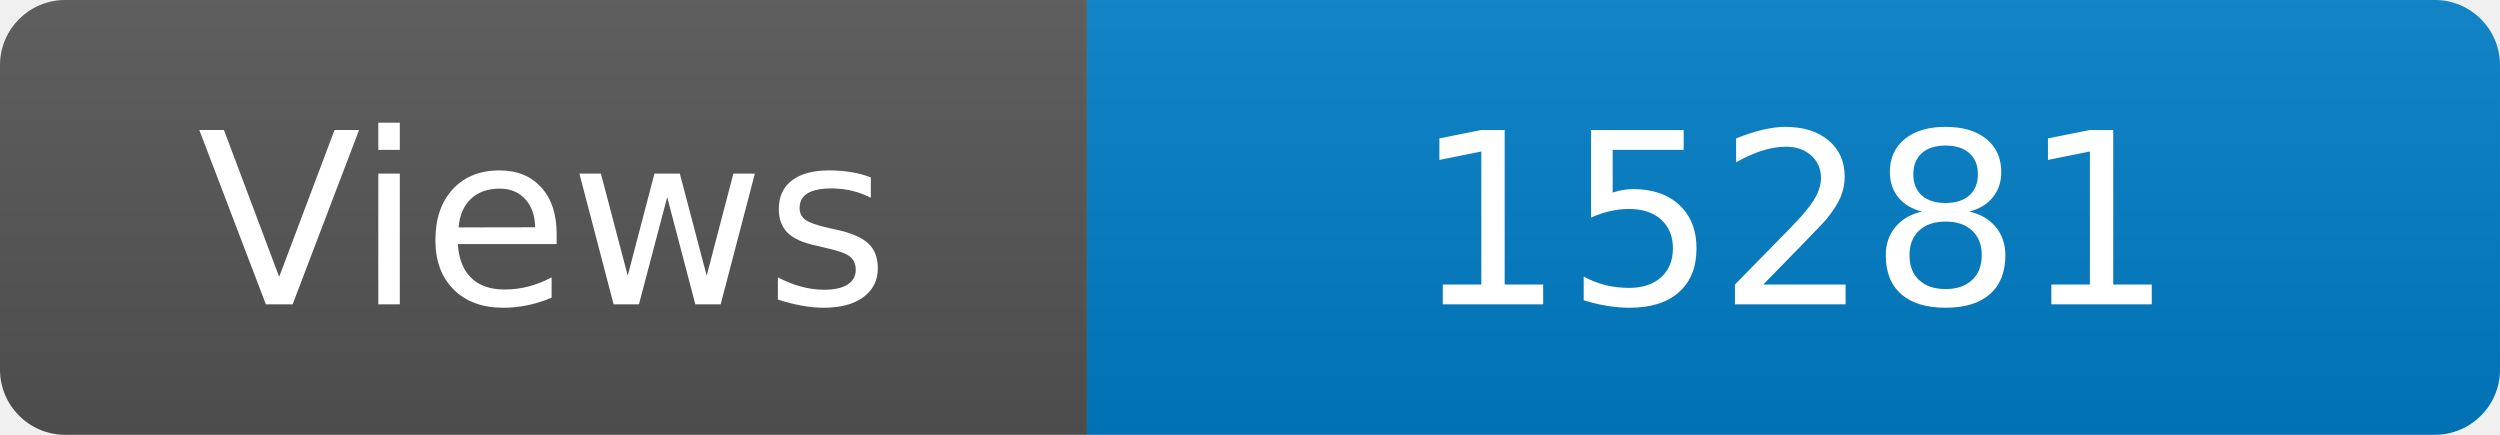
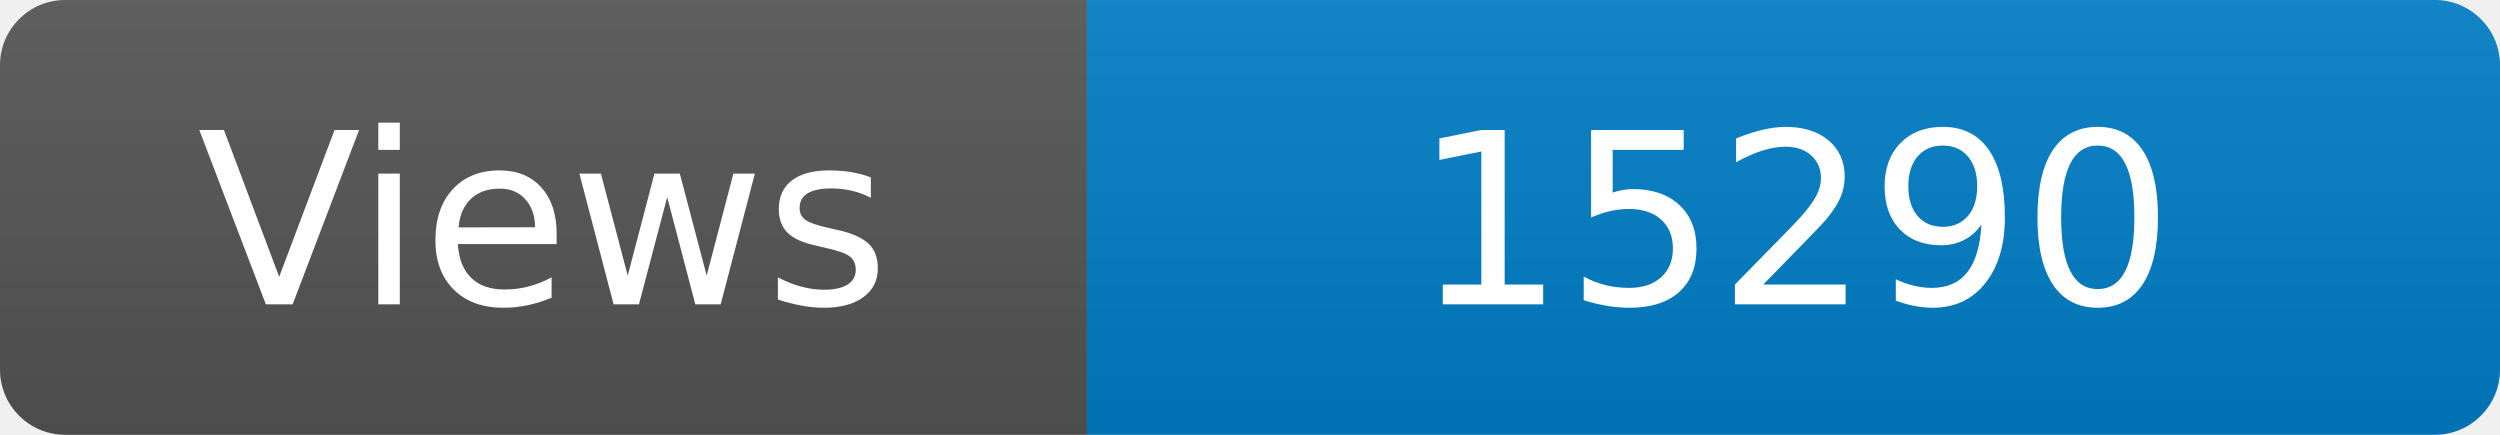
<svg xmlns="http://www.w3.org/2000/svg" width="115" height="20" role="img" aria-label="Maintained?: yes">
  <linearGradient id="s" x2="0" y2="100%">
    <stop offset="0" stop-color="#bbb" stop-opacity=".1" />
    <stop offset="1" stop-opacity=".1" />
  </linearGradient>
  <clipPath id="r">
    <rect width="115" height="20" rx="3" fill="#fff" />
  </clipPath>
  <g clip-path="url(#r)">
    <rect width="50" height="20" fill="#555" />
    <rect x="50" width="160" height="20" fill="#007ec6" />
    <rect width="115" height="20" fill="url(#s)" />
  </g>
  <g fill="#fff" text-anchor="middle" font-family="Verdana,Geneva,DejaVu Sans,sans-serif" font-size="110">
    <text x="250" y="140" transform="scale(.1)" fill="#fff">Views</text>
-     <text x="825" y="140" transform="scale(.1)" fill="#fff">15281</text>
+     <text x="825" y="140" transform="scale(.1)" fill="#fff">15290</text>
  </g>
</svg>
